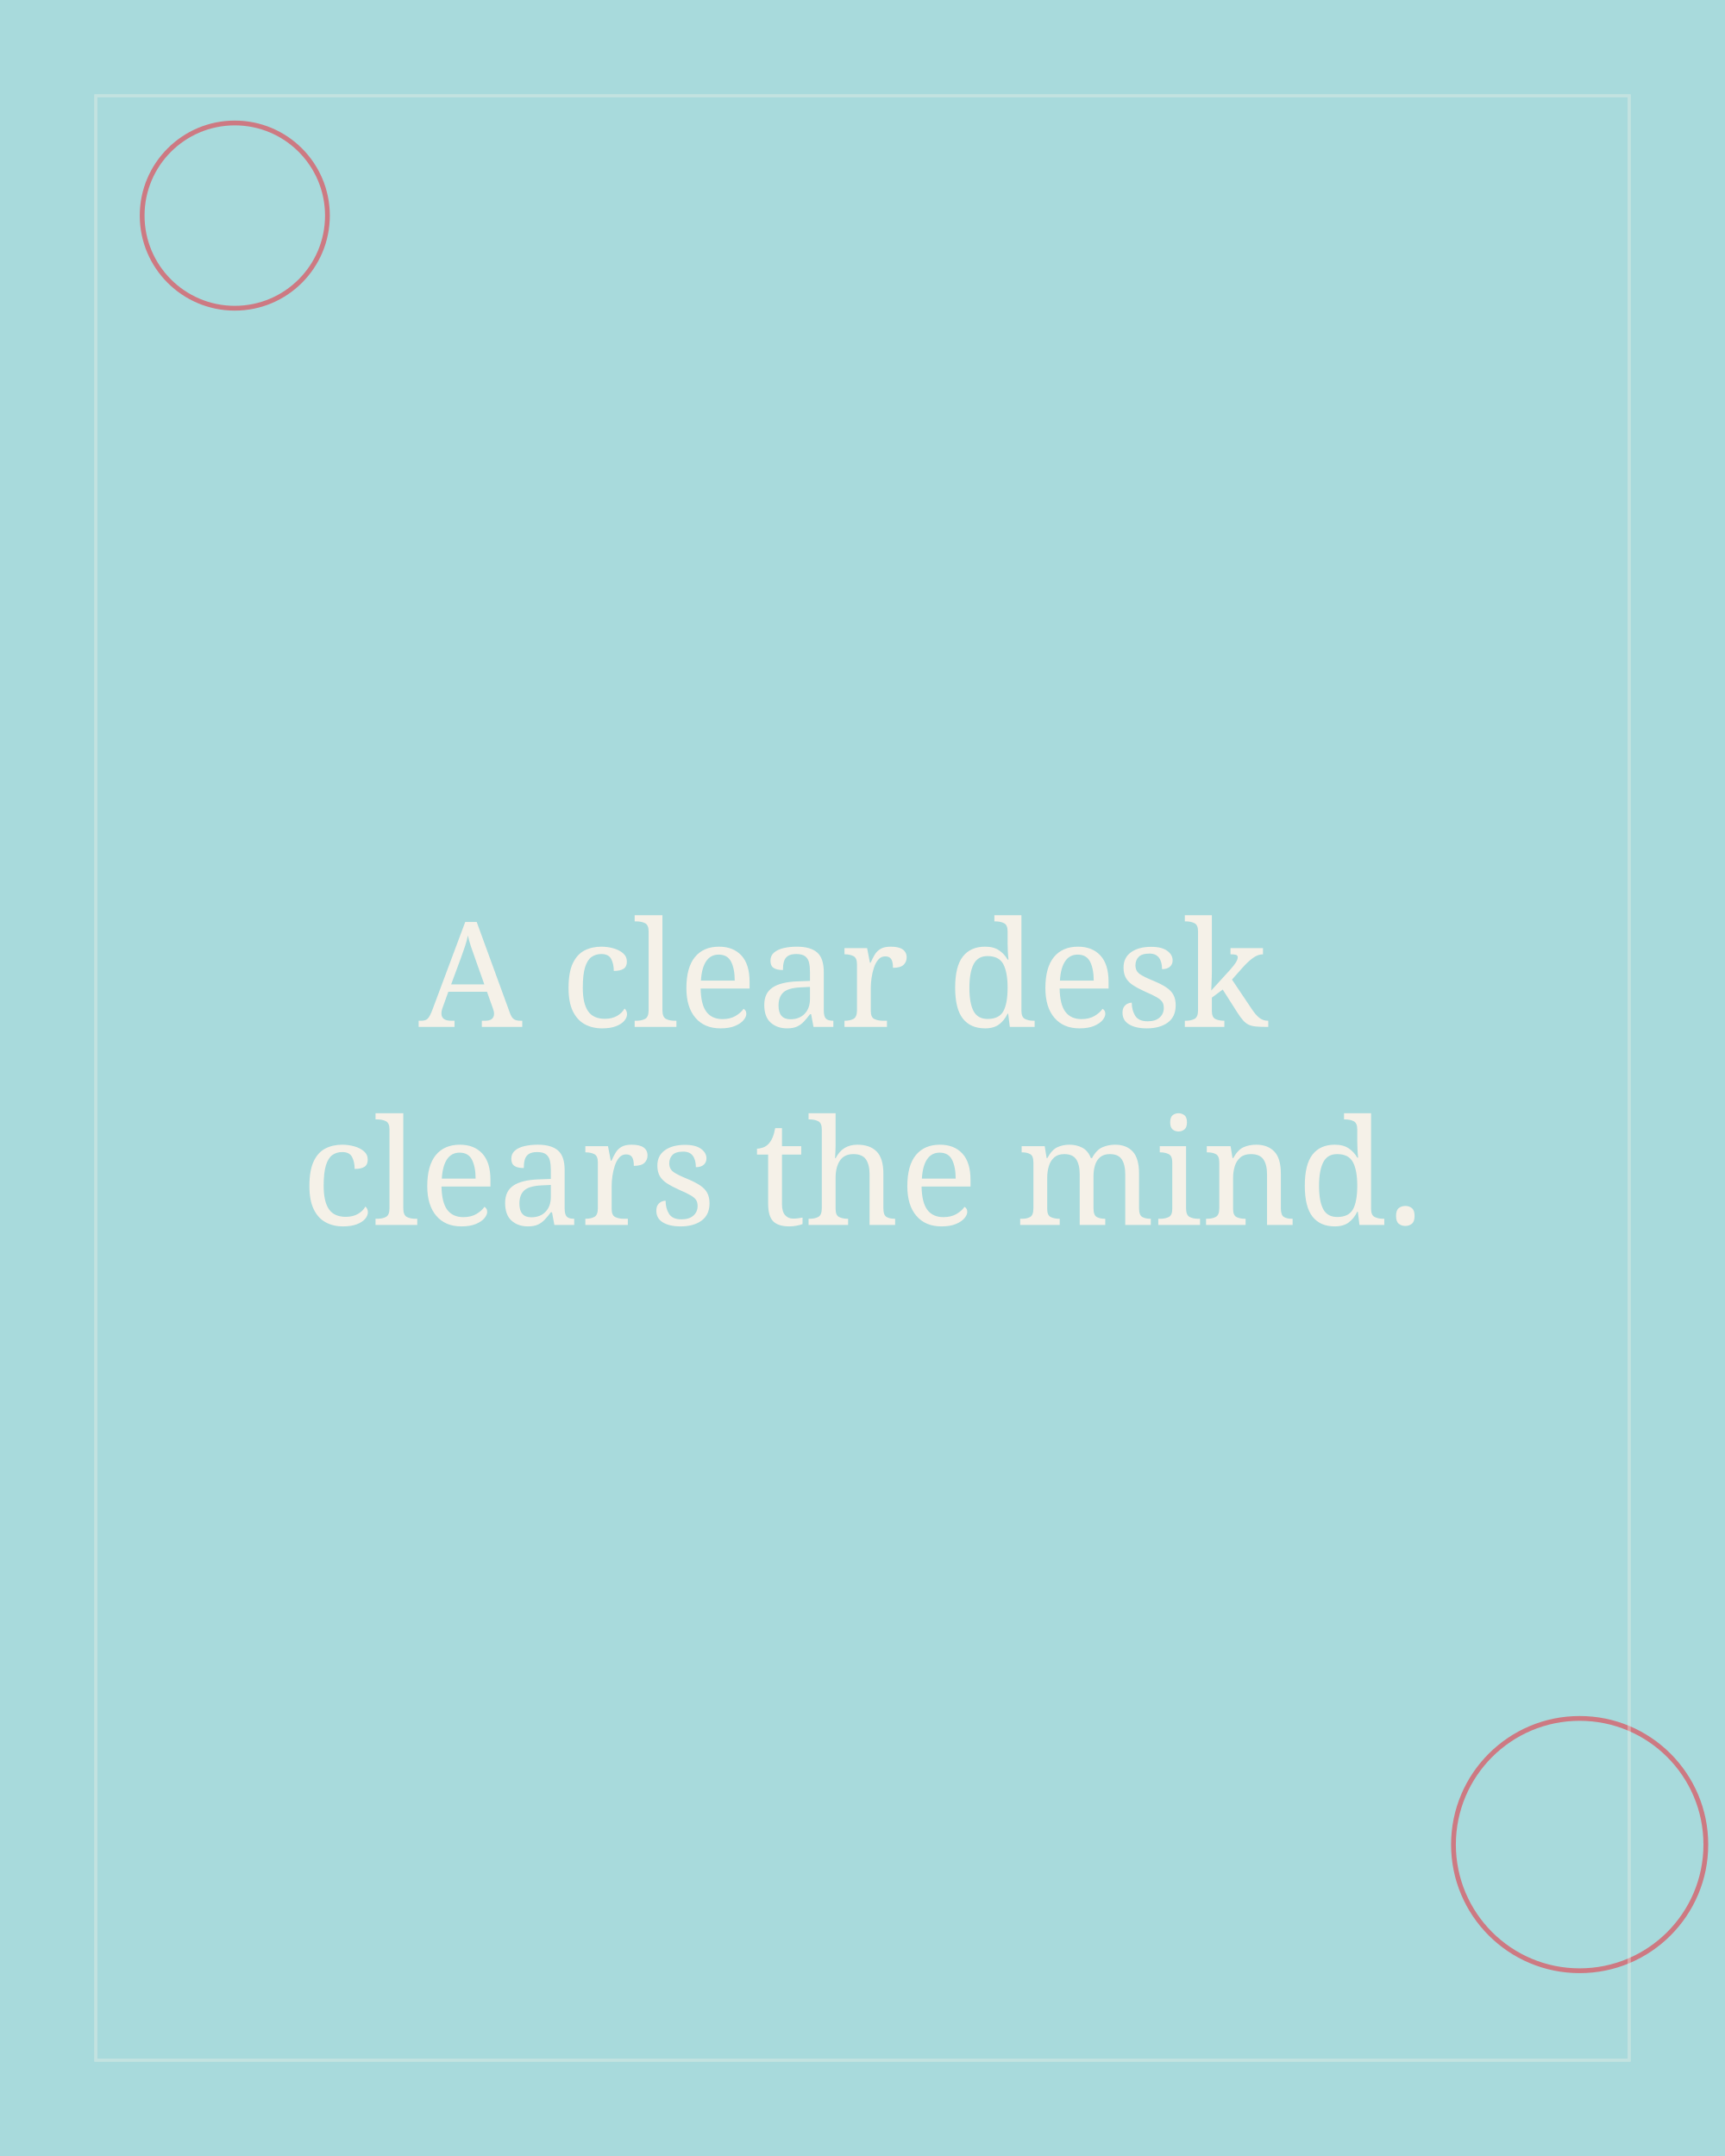
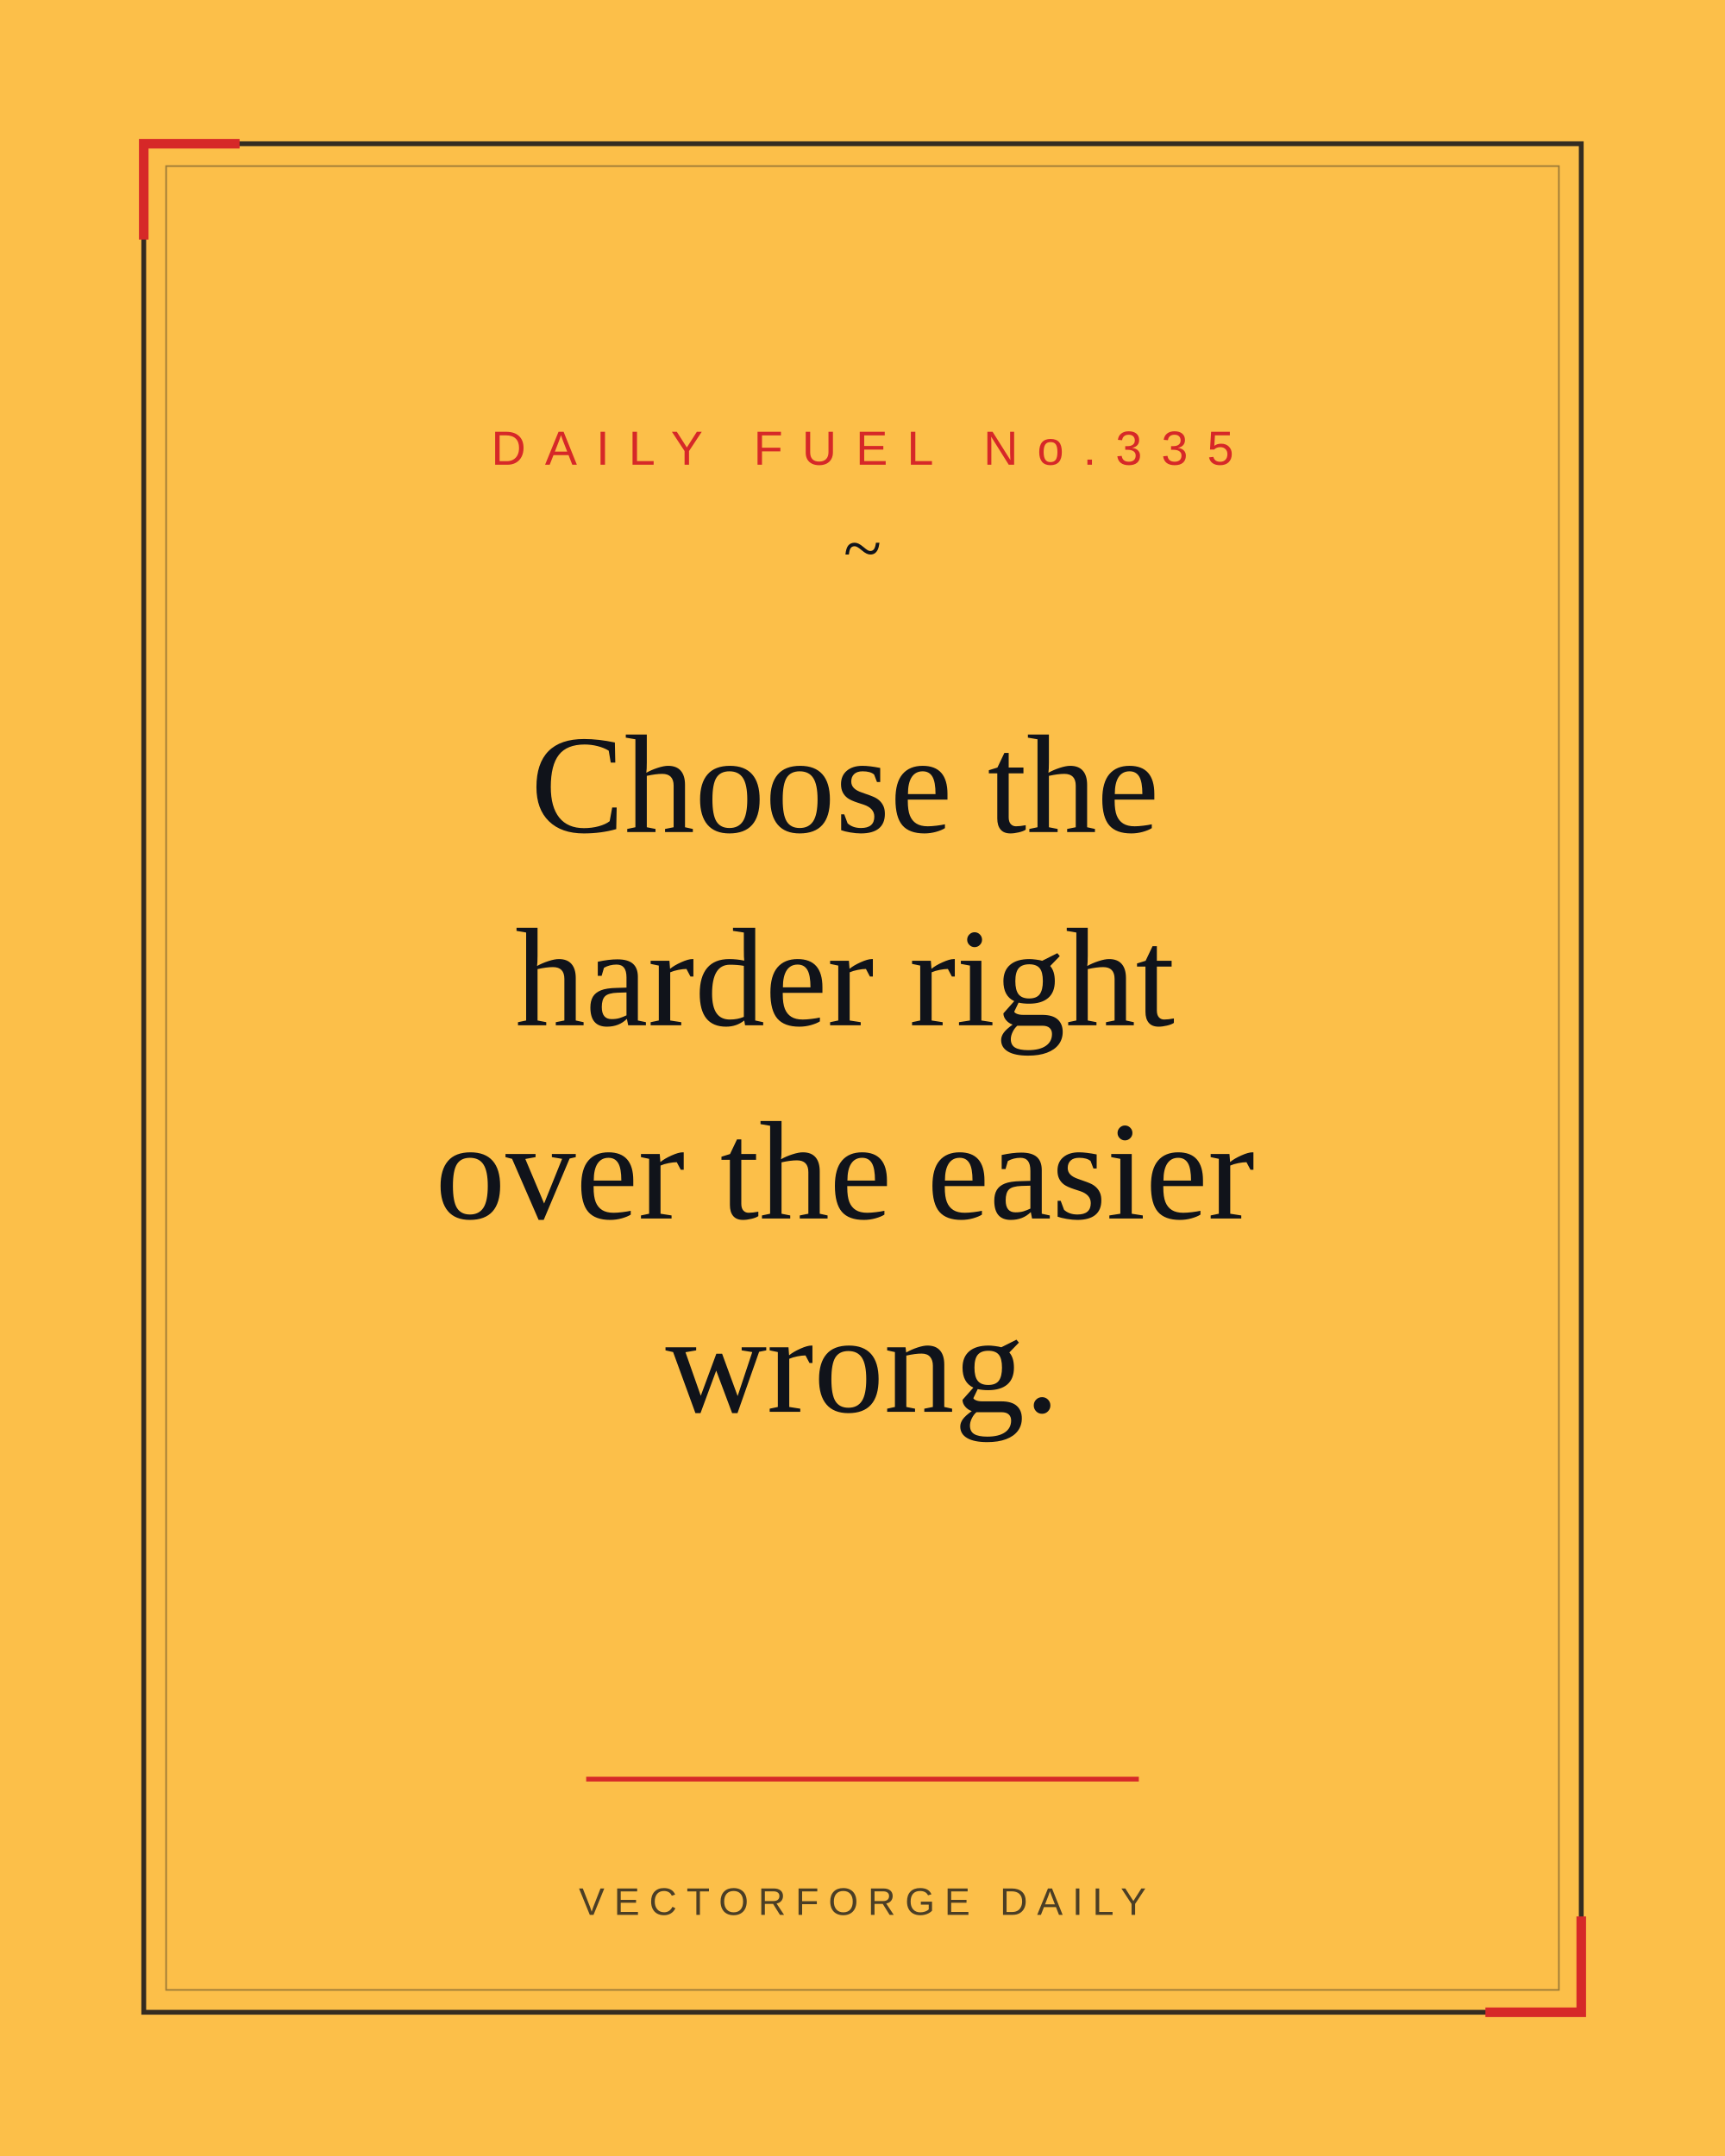
<svg xmlns="http://www.w3.org/2000/svg" width="1080" height="1350" viewBox="0 0 1080 1350">
-   <rect width="1080" height="1350" fill="#a8dadc" />
-   <circle cx="147" cy="135" r="58" fill="none" stroke="#e63946" stroke-width="3" opacity="0.6" />
-   <circle cx="989" cy="1155" r="79" fill="none" stroke="#e63946" stroke-width="3" opacity="0.6" />
-   <rect x="60" y="60" width="960" height="1230" fill="none" stroke="#f5f1e8" stroke-width="2" opacity="0.35" />
-   <text font-family="Georgia, serif" font-size="92" fill="#f5f1e8" text-anchor="middle">
-     <tspan x="540.0" y="643">A clear desk</tspan>
-     <tspan x="540.0" y="767">clears the mind.</tspan>
+   <rect width="1080" height="1350" fill="#fcbf49" />
+   <rect x="90" y="90" width="900" height="1170" fill="none" stroke="#10131a" stroke-width="3" opacity="0.85" />
+   <rect x="104" y="104" width="872" height="1142" fill="none" stroke="#10131a" stroke-width="1" opacity="0.4" />
+   <path d="M 90 150 L 90 90 L 150 90" fill="none" stroke="#d62828" stroke-width="6" />
+   <path d="M 930 1260 L 990 1260 L 990 1200" fill="none" stroke="#d62828" stroke-width="6" />
+   <text x="540" y="291" font-family="Arial, Helvetica, sans-serif" font-size="30" letter-spacing="12" fill="#d62828" text-anchor="middle">DAILY FUEL No.335</text>
+   <text x="540" y="358" font-family="Georgia, 'Times New Roman', serif" font-size="44" fill="#10131a" text-anchor="middle">~</text>
+   <text font-family="Georgia, 'Times New Roman', serif" font-size="88" fill="#10131a" text-anchor="middle">
+     <tspan x="540.0" y="521">Choose the</tspan>
+     <tspan x="540.0" y="642">harder right</tspan>
+     <tspan x="540.0" y="763">over the easier</tspan>
+     <tspan x="540.0" y="884">wrong.</tspan>
  </text>
+   <line x1="367" y1="1114" x2="713" y2="1114" stroke="#d62828" stroke-width="3" />
+   <text x="540" y="1199" font-family="Arial, Helvetica, sans-serif" font-size="24" letter-spacing="6" fill="#10131a" opacity="0.75" text-anchor="middle">VECTORFORGE DAILY</text>
</svg>
